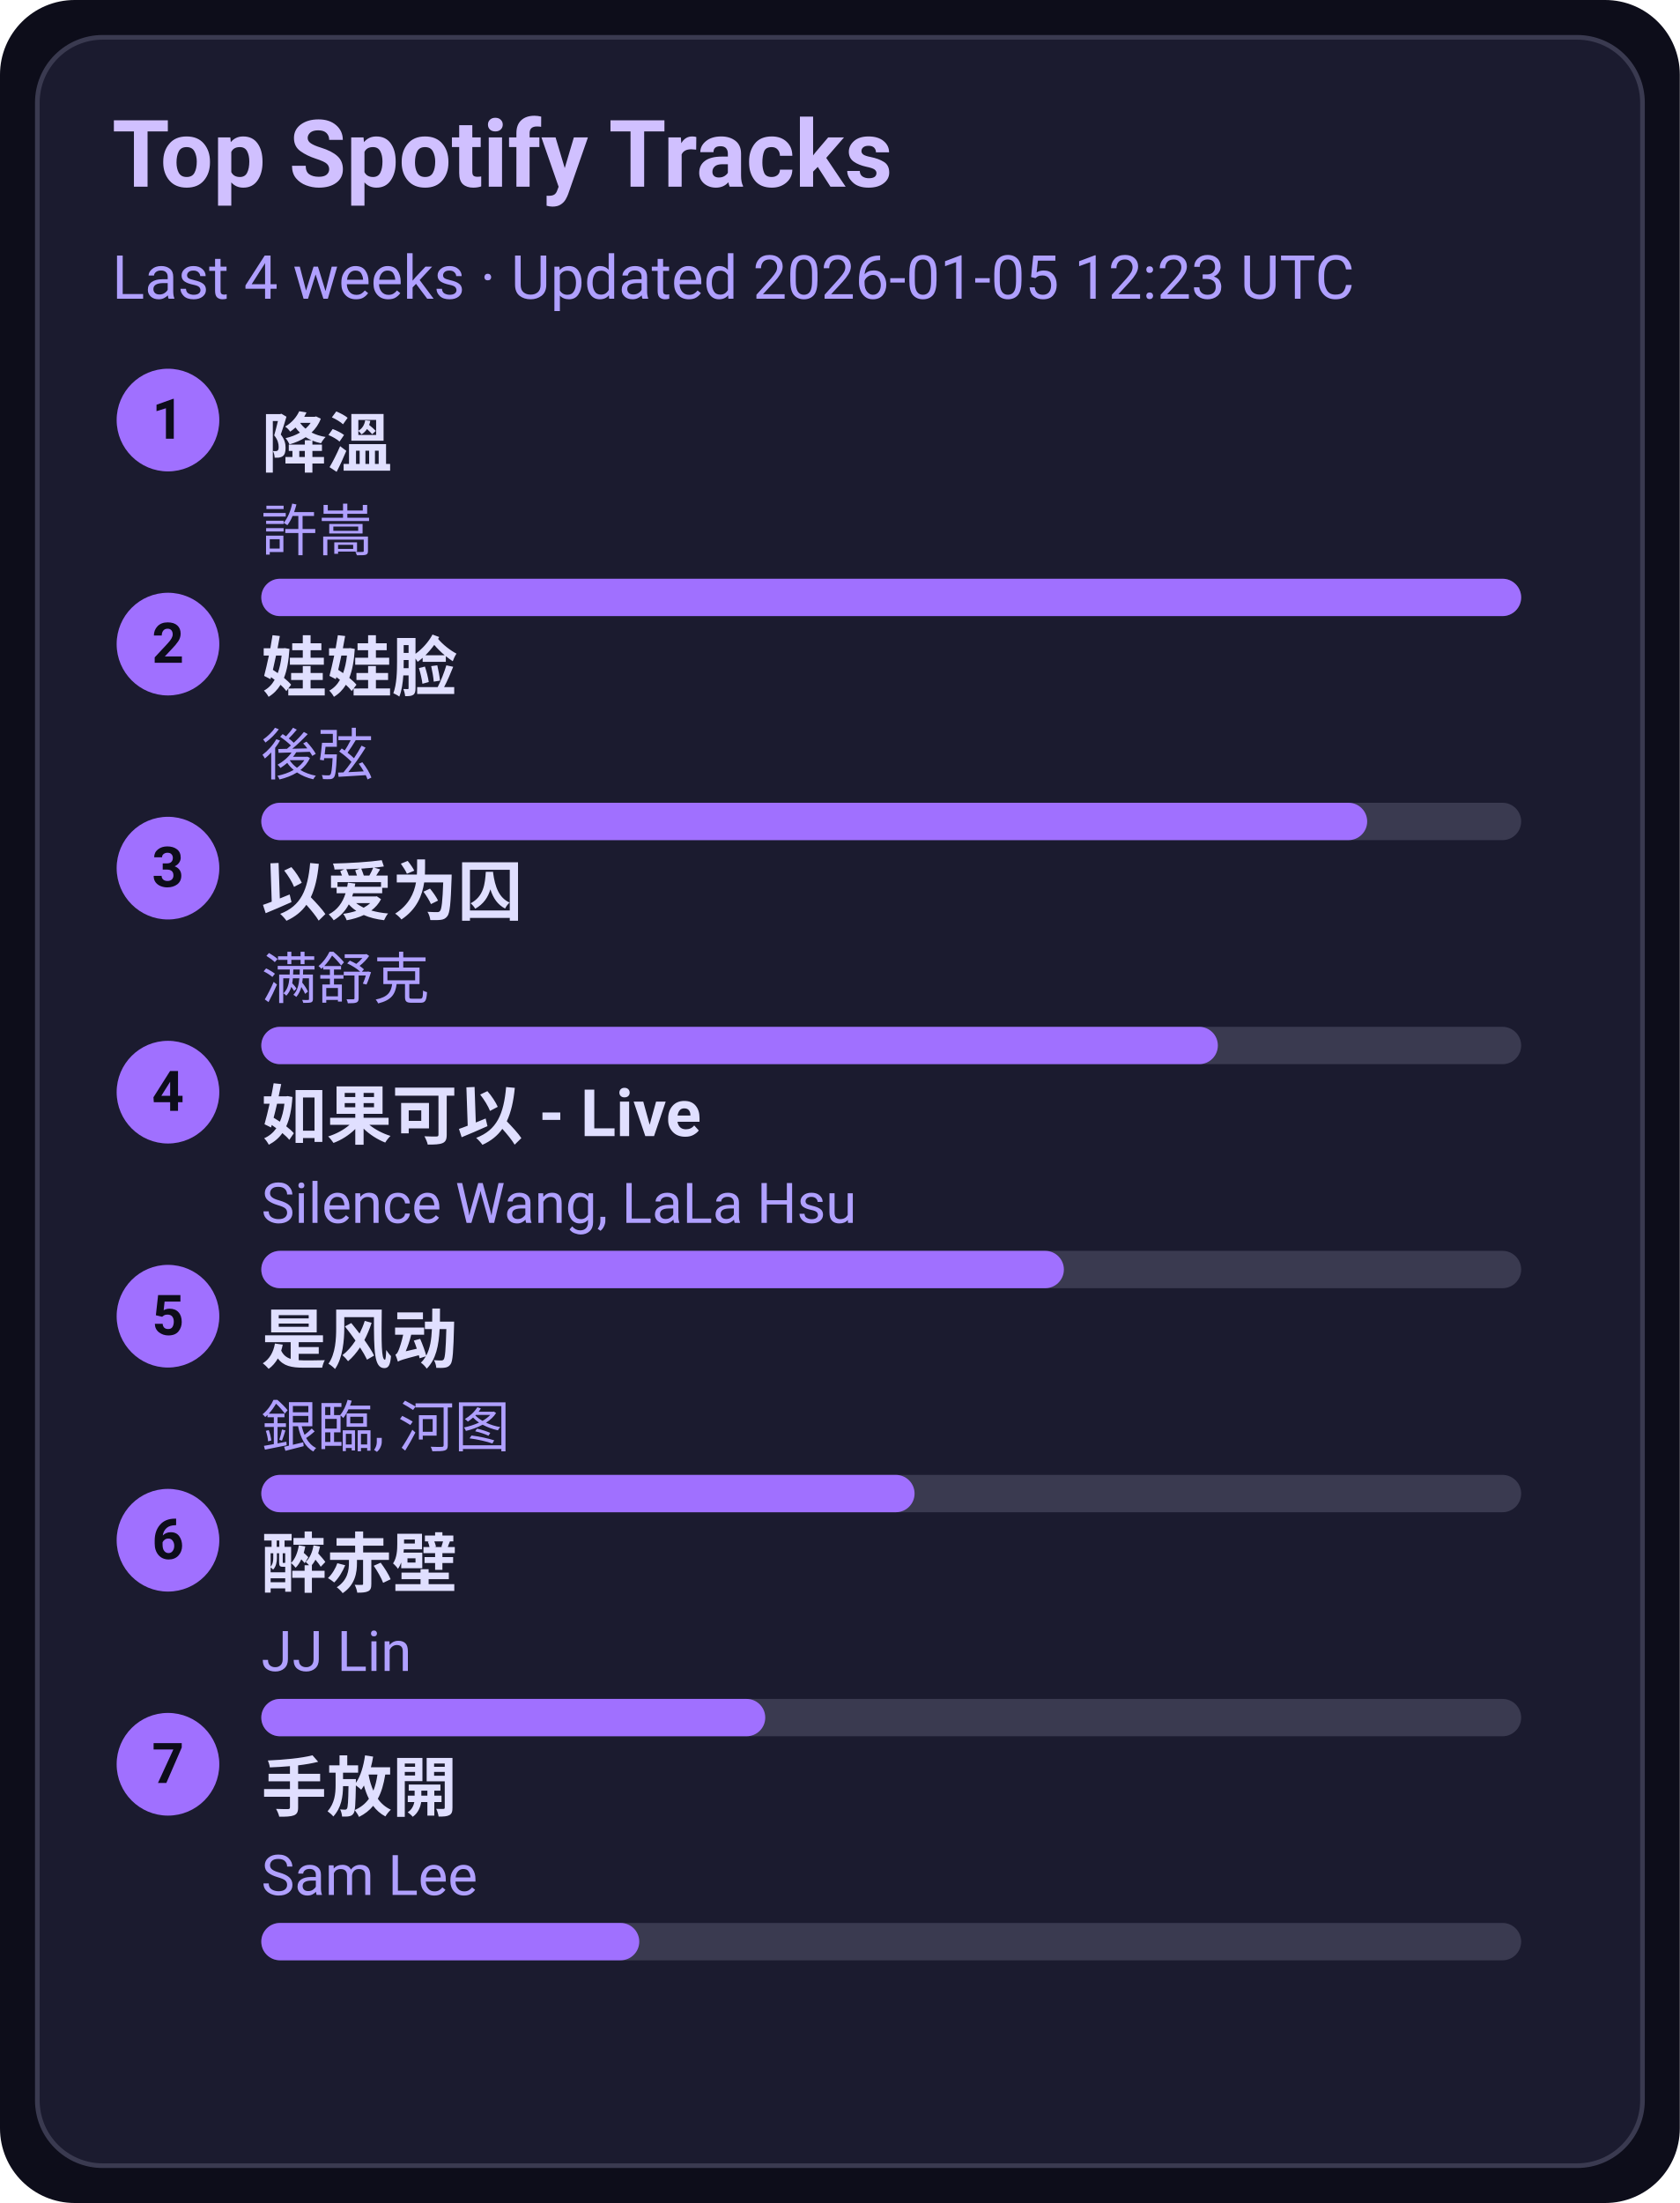
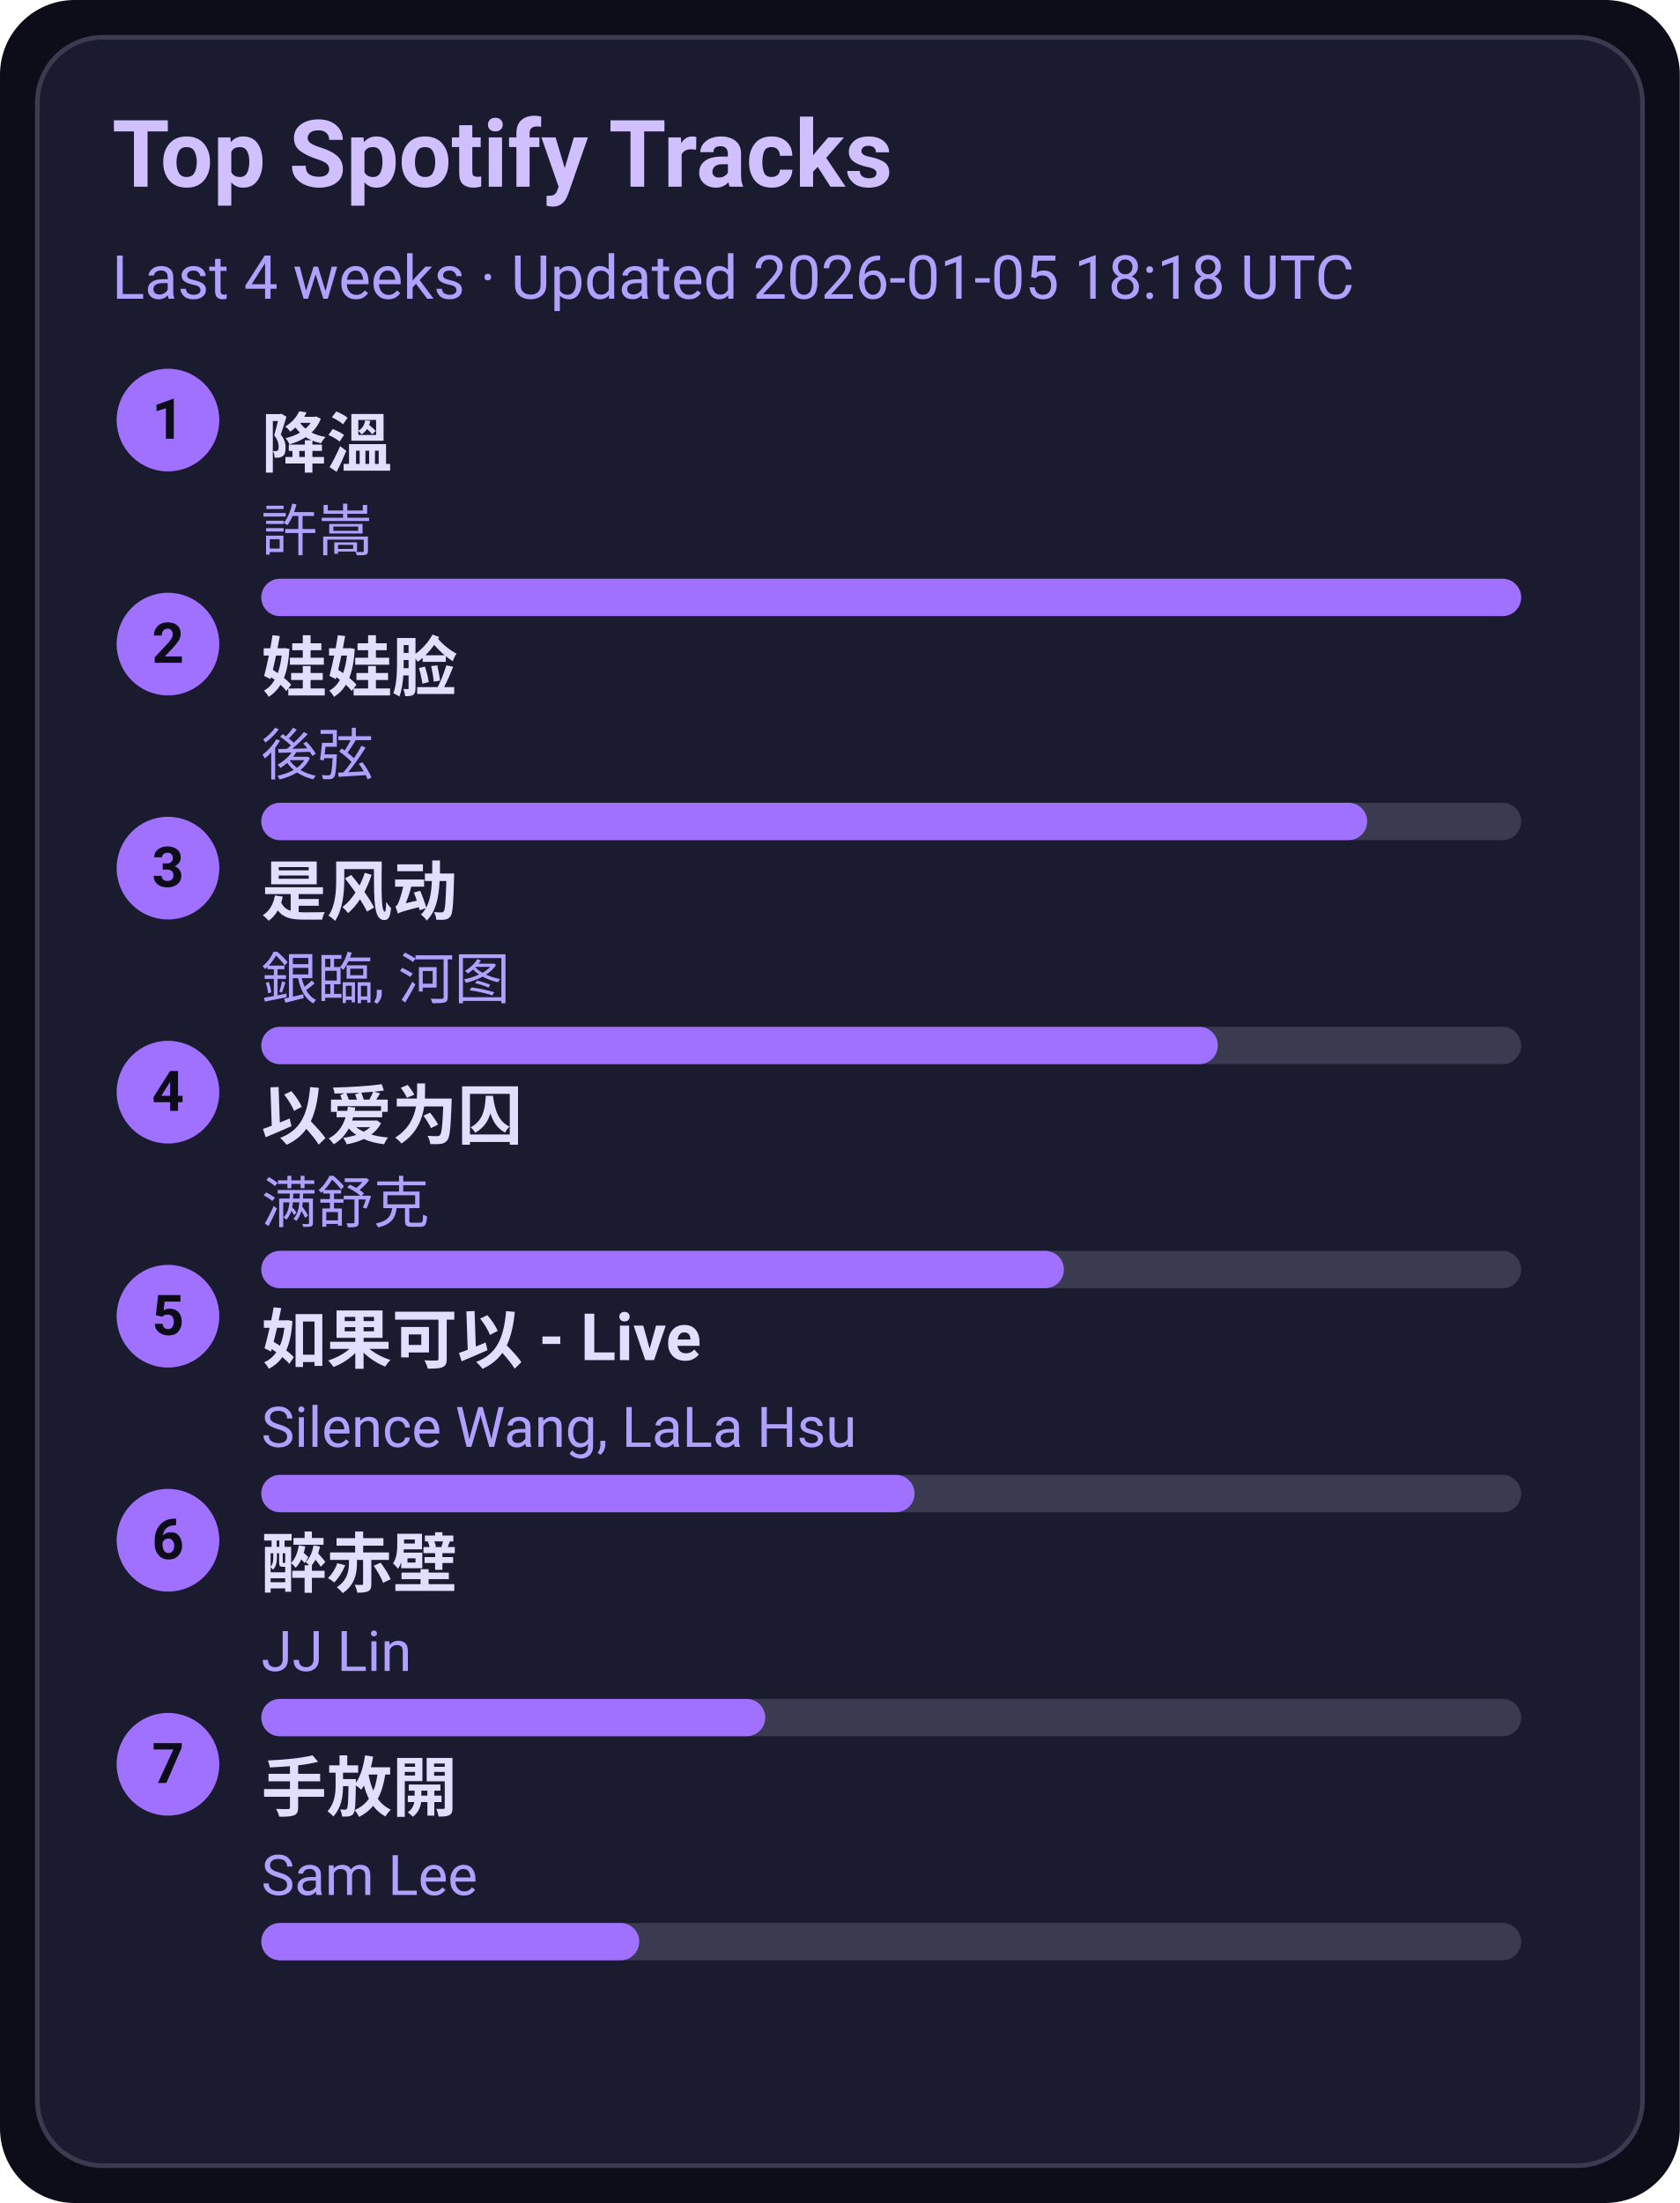
<svg xmlns="http://www.w3.org/2000/svg" width="360" height="472" viewBox="0 0 360 472">
  <style>text{font-family:-apple-system,BlinkMacSystemFont,Segoe UI,Roboto,Ubuntu,Helvetica Neue,Arial,Noto Sans,sans-serif}</style>
  <rect width="360" height="472" rx="16" fill="#0d0d1a" />
  <rect x="8" y="8" width="344" height="456" rx="14" fill="#1b1b2f" stroke="#3a3a50" />
  <text x="24" y="40" font-size="20" fill="#d0c0ff" font-weight="600">Top Spotify Tracks</text>
-   <text x="24" y="64" font-size="13" fill="#b0a0ff">Last 4 weeks · Updated 2026-01-05 12:23 UTC</text>
+   <text x="24" y="64" font-size="13" fill="#b0a0ff">Last 4 weeks · Updated 2026-01-05 18:18 UTC</text>
  <circle cx="36" cy="90" r="11" fill="#a070ff" />
  <text x="36" y="94" text-anchor="middle" font-size="12" fill="#0d0d1a" font-weight="700">1</text>
  <a href="https://open.spotify.com/track/2q9uhrOfyOnBa3oWR1PfYT" target="_blank" rel="noopener noreferrer">
    <text x="56" y="100" font-size="14" fill="#e0dfff" font-weight="600">降溫</text>
  </a>
  <text x="56" y="118" font-size="12" fill="#b0a0ff">許嵩</text>
  <rect x="56" y="124" width="270" height="8" rx="4" fill="#3a3a50" />
  <rect x="56" y="124" width="270" height="8" rx="4" fill="#a070ff" />
  <circle cx="36" cy="138" r="11" fill="#a070ff" />
  <text x="36" y="142" text-anchor="middle" font-size="12" fill="#0d0d1a" font-weight="700">2</text>
  <a href="https://open.spotify.com/track/08ouEICweFmqfgPJnRIQkE" target="_blank" rel="noopener noreferrer">
    <text x="56" y="148" font-size="14" fill="#e0dfff" font-weight="600">娃娃脸</text>
  </a>
  <text x="56" y="166" font-size="12" fill="#b0a0ff">後弦</text>
  <rect x="56" y="172" width="270" height="8" rx="4" fill="#3a3a50" />
  <rect x="56" y="172" width="237" height="8" rx="4" fill="#a070ff" />
  <circle cx="36" cy="186" r="11" fill="#a070ff" />
  <text x="36" y="190" text-anchor="middle" font-size="12" fill="#0d0d1a" font-weight="700">3</text>
-   <a href="https://open.spotify.com/track/0RW2LEfGQK5BaIho6sSLqf" target="_blank" rel="noopener noreferrer">
-     <text x="56" y="196" font-size="14" fill="#e0dfff" font-weight="600">以爱为囚</text>
+   <a href="https://open.spotify.com/track/3lePQ8c4jq7bTePsXEmslh" target="_blank" rel="noopener noreferrer">
+     <text x="56" y="196" font-size="14" fill="#e0dfff" font-weight="600">是风动</text>
  </a>
-   <text x="56" y="214" font-size="12" fill="#b0a0ff">满舒克</text>
+   <text x="56" y="214" font-size="12" fill="#b0a0ff">銀臨, 河图</text>
  <rect x="56" y="220" width="270" height="8" rx="4" fill="#3a3a50" />
  <rect x="56" y="220" width="205" height="8" rx="4" fill="#a070ff" />
  <circle cx="36" cy="234" r="11" fill="#a070ff" />
  <text x="36" y="238" text-anchor="middle" font-size="12" fill="#0d0d1a" font-weight="700">4</text>
-   <a href="https://open.spotify.com/track/6IF65dJzfmPcX7jwDegwoo" target="_blank" rel="noopener noreferrer">
-     <text x="56" y="244" font-size="14" fill="#e0dfff" font-weight="600">如果可以 - Live</text>
+   <a href="https://open.spotify.com/track/0RW2LEfGQK5BaIho6sSLqf" target="_blank" rel="noopener noreferrer">
+     <text x="56" y="244" font-size="14" fill="#e0dfff" font-weight="600">以爱为囚</text>
  </a>
-   <text x="56" y="262" font-size="12" fill="#b0a0ff">Silence Wang, LaLa Hsu</text>
+   <text x="56" y="262" font-size="12" fill="#b0a0ff">满舒克</text>
  <rect x="56" y="268" width="270" height="8" rx="4" fill="#3a3a50" />
  <rect x="56" y="268" width="172" height="8" rx="4" fill="#a070ff" />
  <circle cx="36" cy="282" r="11" fill="#a070ff" />
  <text x="36" y="286" text-anchor="middle" font-size="12" fill="#0d0d1a" font-weight="700">5</text>
-   <a href="https://open.spotify.com/track/3lePQ8c4jq7bTePsXEmslh" target="_blank" rel="noopener noreferrer">
-     <text x="56" y="292" font-size="14" fill="#e0dfff" font-weight="600">是风动</text>
+   <a href="https://open.spotify.com/track/6IF65dJzfmPcX7jwDegwoo" target="_blank" rel="noopener noreferrer">
+     <text x="56" y="292" font-size="14" fill="#e0dfff" font-weight="600">如果可以 - Live</text>
  </a>
-   <text x="56" y="310" font-size="12" fill="#b0a0ff">銀臨, 河图</text>
+   <text x="56" y="310" font-size="12" fill="#b0a0ff">Silence Wang, LaLa Hsu</text>
  <rect x="56" y="316" width="270" height="8" rx="4" fill="#3a3a50" />
  <rect x="56" y="316" width="140" height="8" rx="4" fill="#a070ff" />
  <circle cx="36" cy="330" r="11" fill="#a070ff" />
  <text x="36" y="334" text-anchor="middle" font-size="12" fill="#0d0d1a" font-weight="700">6</text>
  <a href="https://open.spotify.com/track/69lAYqbyHL1A0gctdLd9WV" target="_blank" rel="noopener noreferrer">
    <text x="56" y="340" font-size="14" fill="#e0dfff" font-weight="600">醉赤壁</text>
  </a>
  <text x="56" y="358" font-size="12" fill="#b0a0ff">JJ Lin</text>
  <rect x="56" y="364" width="270" height="8" rx="4" fill="#3a3a50" />
  <rect x="56" y="364" width="108" height="8" rx="4" fill="#a070ff" />
  <circle cx="36" cy="378" r="11" fill="#a070ff" />
  <text x="36" y="382" text-anchor="middle" font-size="12" fill="#0d0d1a" font-weight="700">7</text>
  <a href="https://open.spotify.com/track/2Dd9EXYXI2NNrLG61OtWQv" target="_blank" rel="noopener noreferrer">
    <text x="56" y="388" font-size="14" fill="#e0dfff" font-weight="600">手放開</text>
  </a>
  <text x="56" y="406" font-size="12" fill="#b0a0ff">Sam Lee</text>
  <rect x="56" y="412" width="270" height="8" rx="4" fill="#3a3a50" />
  <rect x="56" y="412" width="81" height="8" rx="4" fill="#a070ff" />
</svg>
